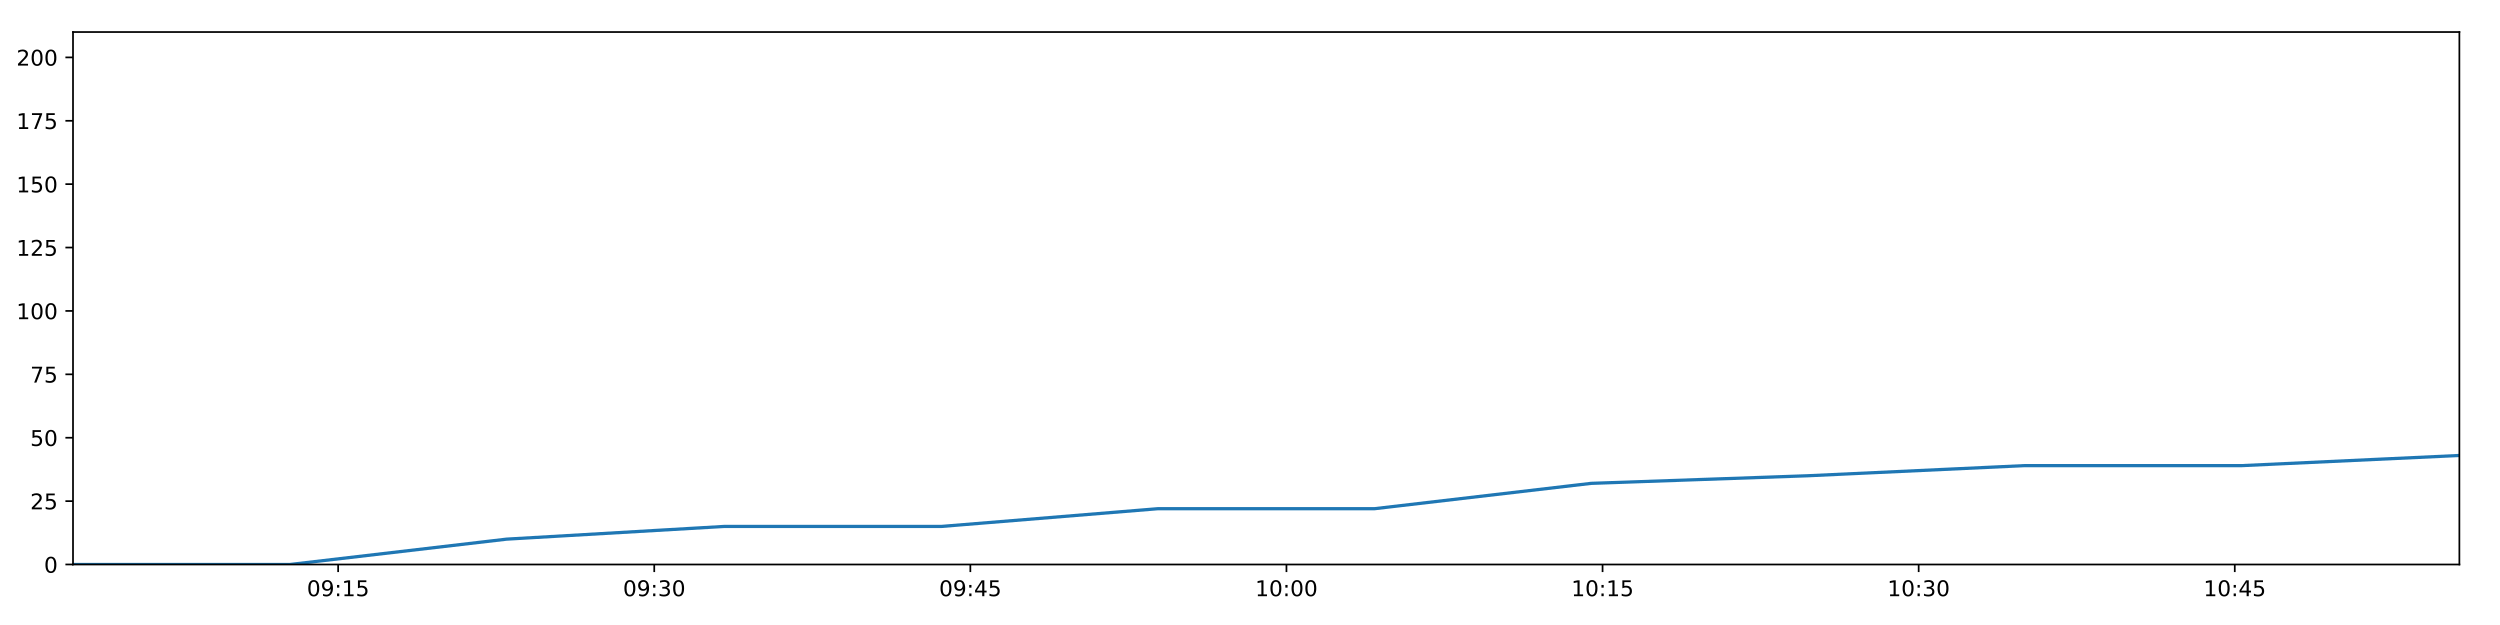
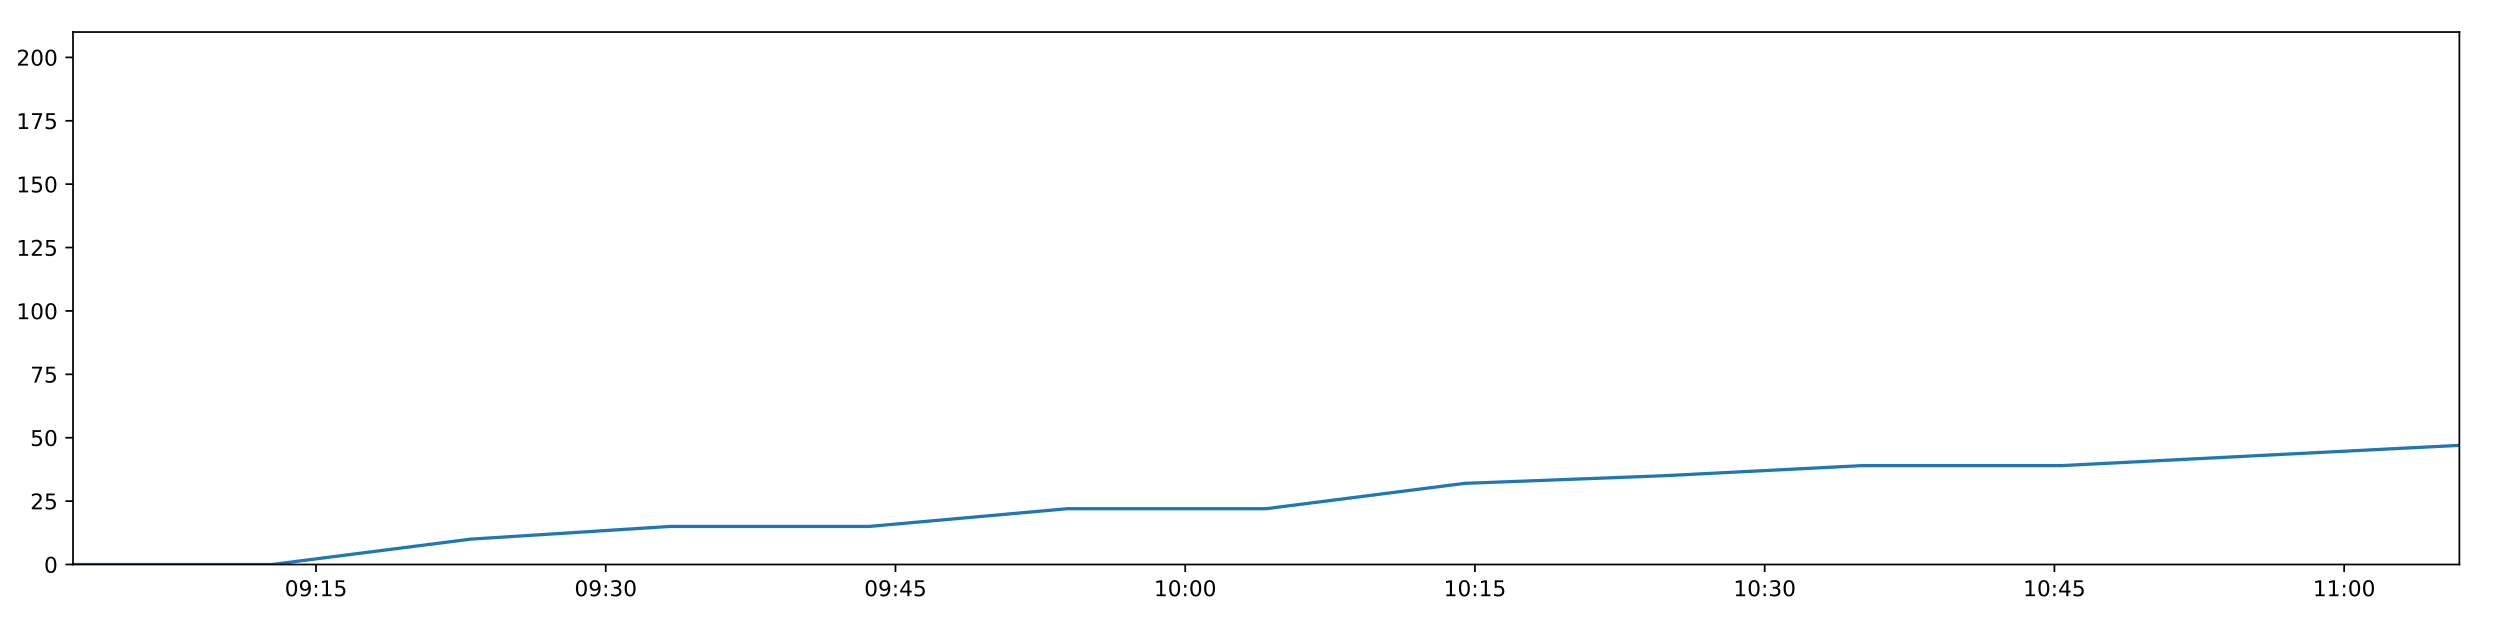
<svg xmlns="http://www.w3.org/2000/svg" xmlns:xlink="http://www.w3.org/1999/xlink" height="288pt" version="1.1" viewBox="0 0 1152 288" width="1152pt">
  <defs>
    <style type="text/css">
*{stroke-linecap:butt;stroke-linejoin:round;}
  </style>
  </defs>
  <g id="figure_1">
    <g id="patch_1">
      <path d="M 0 288  L 1152 288  L 1152 0  L 0 0  z " style="fill:#ffffff;" />
    </g>
    <g id="axes_1">
      <g id="patch_2">
        <path d="M 33.64 260.12  L 1133.28 260.12  L 1133.28 14.76  L 33.64 14.76  z " style="fill:#ffffff;" />
      </g>
      <g id="matplotlib.axis_1">
        <g id="xtick_1">
          <g id="line2d_1">
            <defs>
-               <path d="M 0 0  L 0 3.5  " id="m66174a6993" style="stroke:#000000;stroke-width:0.8;" />
-             </defs>
-             <g>
-               <use style="stroke:#000000;stroke-width:0.8;" x="155.814" xlink:href="#m66174a6993" y="260.12" />
+               <path d="M 0 0  L 0 3.5  " id="mc60b3a274a" style="stroke:#000000;stroke-width:0.8;" />
+             </defs>
+             <g>
+               <use style="stroke:#000000;stroke-width:0.8;" x="145.621" xlink:href="#mc60b3a274a" y="260.12" />
            </g>
          </g>
          <g id="text_1">
            <defs>
              <path d="M 31.781 66.406  Q 24.172 66.406 20.328 58.906  Q 16.5 51.422 16.5 36.375  Q 16.5 21.391 20.328 13.891  Q 24.172 6.391 31.781 6.391  Q 39.453 6.391 43.281 13.891  Q 47.125 21.391 47.125 36.375  Q 47.125 51.422 43.281 58.906  Q 39.453 66.406 31.781 66.406  z M 31.781 74.219  Q 44.047 74.219 50.516 64.516  Q 56.984 54.828 56.984 36.375  Q 56.984 17.969 50.516 8.266  Q 44.047 -1.422 31.781 -1.422  Q 19.531 -1.422 13.062 8.266  Q 6.594 17.969 6.594 36.375  Q 6.594 54.828 13.062 64.516  Q 19.531 74.219 31.781 74.219  z " id="DejaVuSans-48" />
              <path d="M 10.984 1.516  L 10.984 10.5  Q 14.703 8.734 18.5 7.812  Q 22.312 6.891 25.984 6.891  Q 35.75 6.891 40.891 13.453  Q 46.047 20.016 46.781 33.406  Q 43.953 29.203 39.594 26.953  Q 35.25 24.703 29.984 24.703  Q 19.047 24.703 12.672 31.312  Q 6.297 37.938 6.297 49.422  Q 6.297 60.641 12.938 67.422  Q 19.578 74.219 30.609 74.219  Q 43.266 74.219 49.922 64.516  Q 56.594 54.828 56.594 36.375  Q 56.594 19.141 48.406 8.859  Q 40.234 -1.422 26.422 -1.422  Q 22.703 -1.422 18.891 -0.688  Q 15.094 0.047 10.984 1.516  z M 30.609 32.422  Q 37.25 32.422 41.125 36.953  Q 45.016 41.5 45.016 49.422  Q 45.016 57.281 41.125 61.844  Q 37.25 66.406 30.609 66.406  Q 23.969 66.406 20.094 61.844  Q 16.219 57.281 16.219 49.422  Q 16.219 41.5 20.094 36.953  Q 23.969 32.422 30.609 32.422  z " id="DejaVuSans-57" />
              <path d="M 11.719 12.406  L 22.016 12.406  L 22.016 0  L 11.719 0  z M 11.719 51.703  L 22.016 51.703  L 22.016 39.312  L 11.719 39.312  z " id="DejaVuSans-58" />
              <path d="M 12.406 8.297  L 28.516 8.297  L 28.516 63.922  L 10.984 60.406  L 10.984 69.391  L 28.422 72.906  L 38.281 72.906  L 38.281 8.297  L 54.391 8.297  L 54.391 0  L 12.406 0  z " id="DejaVuSans-49" />
              <path d="M 10.797 72.906  L 49.516 72.906  L 49.516 64.594  L 19.828 64.594  L 19.828 46.734  Q 21.969 47.469 24.109 47.828  Q 26.266 48.188 28.422 48.188  Q 40.625 48.188 47.75 41.5  Q 54.891 34.812 54.891 23.391  Q 54.891 11.625 47.562 5.094  Q 40.234 -1.422 26.906 -1.422  Q 22.312 -1.422 17.547 -0.641  Q 12.797 0.141 7.719 1.703  L 7.719 11.625  Q 12.109 9.234 16.797 8.062  Q 21.484 6.891 26.703 6.891  Q 35.156 6.891 40.078 11.328  Q 45.016 15.766 45.016 23.391  Q 45.016 31 40.078 35.438  Q 35.156 39.891 26.703 39.891  Q 22.75 39.891 18.812 39.016  Q 14.891 38.141 10.797 36.281  z " id="DejaVuSans-53" />
            </defs>
-             <g transform="translate(141.4051 274.7184)scale(0.1 -0.1)">
+             <g transform="translate(131.2121 274.7184)scale(0.1 -0.1)">
              <use xlink:href="#DejaVuSans-48" />
              <use x="63.623" xlink:href="#DejaVuSans-57" />
              <use x="127.246" xlink:href="#DejaVuSans-58" />
              <use x="160.938" xlink:href="#DejaVuSans-49" />
              <use x="224.561" xlink:href="#DejaVuSans-53" />
            </g>
          </g>
        </g>
        <g id="xtick_2">
          <g id="line2d_2">
            <g>
-               <use style="stroke:#000000;stroke-width:0.8;" x="301.476" xlink:href="#m66174a6993" y="260.12" />
+               <use style="stroke:#000000;stroke-width:0.8;" x="279.13" xlink:href="#mc60b3a274a" y="260.12" />
            </g>
          </g>
          <g id="text_2">
            <defs>
              <path d="M 40.578 39.312  Q 47.656 37.797 51.625 33  Q 55.609 28.219 55.609 21.188  Q 55.609 10.406 48.188 4.484  Q 40.766 -1.422 27.094 -1.422  Q 22.516 -1.422 17.656 -0.516  Q 12.797 0.391 7.625 2.203  L 7.625 11.719  Q 11.719 9.328 16.594 8.109  Q 21.484 6.891 26.812 6.891  Q 36.078 6.891 40.938 10.547  Q 45.797 14.203 45.797 21.188  Q 45.797 27.641 41.281 31.266  Q 36.766 34.906 28.719 34.906  L 20.219 34.906  L 20.219 43.016  L 29.109 43.016  Q 36.375 43.016 40.234 45.922  Q 44.094 48.828 44.094 54.297  Q 44.094 59.906 40.109 62.906  Q 36.141 65.922 28.719 65.922  Q 24.656 65.922 20.016 65.031  Q 15.375 64.156 9.812 62.312  L 9.812 71.094  Q 15.438 72.656 20.344 73.438  Q 25.25 74.219 29.594 74.219  Q 40.828 74.219 47.359 69.109  Q 53.906 64.016 53.906 55.328  Q 53.906 49.266 50.438 45.094  Q 46.969 40.922 40.578 39.312  z " id="DejaVuSans-51" />
            </defs>
-             <g transform="translate(287.0664 274.7184)scale(0.1 -0.1)">
+             <g transform="translate(264.7209 274.7184)scale(0.1 -0.1)">
              <use xlink:href="#DejaVuSans-48" />
              <use x="63.623" xlink:href="#DejaVuSans-57" />
              <use x="127.246" xlink:href="#DejaVuSans-58" />
              <use x="160.938" xlink:href="#DejaVuSans-51" />
              <use x="224.561" xlink:href="#DejaVuSans-48" />
            </g>
          </g>
        </g>
        <g id="xtick_3">
          <g id="line2d_3">
            <g>
-               <use style="stroke:#000000;stroke-width:0.8;" x="447.137" xlink:href="#m66174a6993" y="260.12" />
+               <use style="stroke:#000000;stroke-width:0.8;" x="412.639" xlink:href="#mc60b3a274a" y="260.12" />
            </g>
          </g>
          <g id="text_3">
            <defs>
              <path d="M 37.797 64.312  L 12.891 25.391  L 37.797 25.391  z M 35.203 72.906  L 47.609 72.906  L 47.609 25.391  L 58.016 25.391  L 58.016 17.188  L 47.609 17.188  L 47.609 0  L 37.797 0  L 37.797 17.188  L 4.891 17.188  L 4.891 26.703  z " id="DejaVuSans-52" />
            </defs>
-             <g transform="translate(432.7277 274.7184)scale(0.1 -0.1)">
+             <g transform="translate(398.2298 274.7184)scale(0.1 -0.1)">
              <use xlink:href="#DejaVuSans-48" />
              <use x="63.623" xlink:href="#DejaVuSans-57" />
              <use x="127.246" xlink:href="#DejaVuSans-58" />
              <use x="160.938" xlink:href="#DejaVuSans-52" />
              <use x="224.561" xlink:href="#DejaVuSans-53" />
            </g>
          </g>
        </g>
        <g id="xtick_4">
          <g id="line2d_4">
            <g>
-               <use style="stroke:#000000;stroke-width:0.8;" x="592.798" xlink:href="#m66174a6993" y="260.12" />
+               <use style="stroke:#000000;stroke-width:0.8;" x="546.148" xlink:href="#mc60b3a274a" y="260.12" />
            </g>
          </g>
          <g id="text_4">
-             <g transform="translate(578.3891 274.7184)scale(0.1 -0.1)">
+             <g transform="translate(531.7386 274.7184)scale(0.1 -0.1)">
              <use xlink:href="#DejaVuSans-49" />
              <use x="63.623" xlink:href="#DejaVuSans-48" />
              <use x="127.246" xlink:href="#DejaVuSans-58" />
              <use x="160.938" xlink:href="#DejaVuSans-48" />
              <use x="224.561" xlink:href="#DejaVuSans-48" />
            </g>
          </g>
        </g>
        <g id="xtick_5">
          <g id="line2d_5">
            <g>
-               <use style="stroke:#000000;stroke-width:0.8;" x="738.46" xlink:href="#m66174a6993" y="260.12" />
+               <use style="stroke:#000000;stroke-width:0.8;" x="679.657" xlink:href="#mc60b3a274a" y="260.12" />
            </g>
          </g>
          <g id="text_5">
-             <g transform="translate(724.0504 274.7184)scale(0.1 -0.1)">
+             <g transform="translate(665.2474 274.7184)scale(0.1 -0.1)">
              <use xlink:href="#DejaVuSans-49" />
              <use x="63.623" xlink:href="#DejaVuSans-48" />
              <use x="127.246" xlink:href="#DejaVuSans-58" />
              <use x="160.938" xlink:href="#DejaVuSans-49" />
              <use x="224.561" xlink:href="#DejaVuSans-53" />
            </g>
          </g>
        </g>
        <g id="xtick_6">
          <g id="line2d_6">
            <g>
-               <use style="stroke:#000000;stroke-width:0.8;" x="884.121" xlink:href="#m66174a6993" y="260.12" />
+               <use style="stroke:#000000;stroke-width:0.8;" x="813.166" xlink:href="#mc60b3a274a" y="260.12" />
            </g>
          </g>
          <g id="text_6">
-             <g transform="translate(869.7117 274.7184)scale(0.1 -0.1)">
+             <g transform="translate(798.7563 274.7184)scale(0.1 -0.1)">
              <use xlink:href="#DejaVuSans-49" />
              <use x="63.623" xlink:href="#DejaVuSans-48" />
              <use x="127.246" xlink:href="#DejaVuSans-58" />
              <use x="160.938" xlink:href="#DejaVuSans-51" />
              <use x="224.561" xlink:href="#DejaVuSans-48" />
            </g>
          </g>
        </g>
        <g id="xtick_7">
          <g id="line2d_7">
            <g>
-               <use style="stroke:#000000;stroke-width:0.8;" x="1029.782" xlink:href="#m66174a6993" y="260.12" />
+               <use style="stroke:#000000;stroke-width:0.8;" x="946.674" xlink:href="#mc60b3a274a" y="260.12" />
            </g>
          </g>
          <g id="text_7">
-             <g transform="translate(1015.373 274.7184)scale(0.1 -0.1)">
+             <g transform="translate(932.2651 274.7184)scale(0.1 -0.1)">
              <use xlink:href="#DejaVuSans-49" />
              <use x="63.623" xlink:href="#DejaVuSans-48" />
              <use x="127.246" xlink:href="#DejaVuSans-58" />
              <use x="160.938" xlink:href="#DejaVuSans-52" />
              <use x="224.561" xlink:href="#DejaVuSans-53" />
            </g>
          </g>
        </g>
+         <g id="xtick_8">
+           <g id="line2d_8">
+             <g>
+               <use style="stroke:#000000;stroke-width:0.8;" x="1080.183" xlink:href="#mc60b3a274a" y="260.12" />
+             </g>
+           </g>
+           <g id="text_8">
+             <g transform="translate(1065.774 274.7184)scale(0.1 -0.1)">
+               <use xlink:href="#DejaVuSans-49" />
+               <use x="63.623" xlink:href="#DejaVuSans-49" />
+               <use x="127.246" xlink:href="#DejaVuSans-58" />
+               <use x="160.938" xlink:href="#DejaVuSans-48" />
+               <use x="224.561" xlink:href="#DejaVuSans-48" />
+             </g>
+           </g>
+         </g>
      </g>
      <g id="matplotlib.axis_2">
        <g id="ytick_1">
-           <g id="line2d_8">
-             <defs>
-               <path d="M 0 0  L -3.5 0  " id="mecc384c45a" style="stroke:#000000;stroke-width:0.8;" />
-             </defs>
-             <g>
-               <use style="stroke:#000000;stroke-width:0.8;" x="33.64" xlink:href="#mecc384c45a" y="260.12" />
-             </g>
-           </g>
-           <g id="text_8">
+           <g id="line2d_9">
+             <defs>
+               <path d="M 0 0  L -3.5 0  " id="m63c531e5a2" style="stroke:#000000;stroke-width:0.8;" />
+             </defs>
+             <g>
+               <use style="stroke:#000000;stroke-width:0.8;" x="33.64" xlink:href="#m63c531e5a2" y="260.12" />
+             </g>
+           </g>
+           <g id="text_9">
            <g transform="translate(20.2775 263.9192)scale(0.1 -0.1)">
              <use xlink:href="#DejaVuSans-48" />
            </g>
          </g>
        </g>
        <g id="ytick_2">
-           <g id="line2d_9">
-             <g>
-               <use style="stroke:#000000;stroke-width:0.8;" x="33.64" xlink:href="#mecc384c45a" y="230.91" />
-             </g>
-           </g>
-           <g id="text_9">
+           <g id="line2d_10">
+             <g>
+               <use style="stroke:#000000;stroke-width:0.8;" x="33.64" xlink:href="#m63c531e5a2" y="230.91" />
+             </g>
+           </g>
+           <g id="text_10">
            <defs>
              <path d="M 19.188 8.297  L 53.609 8.297  L 53.609 0  L 7.328 0  L 7.328 8.297  Q 12.938 14.109 22.625 23.891  Q 32.328 33.688 34.812 36.531  Q 39.547 41.844 41.422 45.531  Q 43.312 49.219 43.312 52.781  Q 43.312 58.594 39.234 62.25  Q 35.156 65.922 28.609 65.922  Q 23.969 65.922 18.812 64.312  Q 13.672 62.703 7.812 59.422  L 7.812 69.391  Q 13.766 71.781 18.938 73  Q 24.125 74.219 28.422 74.219  Q 39.75 74.219 46.484 68.547  Q 53.219 62.891 53.219 53.422  Q 53.219 48.922 51.531 44.891  Q 49.859 40.875 45.406 35.406  Q 44.188 33.984 37.641 27.219  Q 31.109 20.453 19.188 8.297  z " id="DejaVuSans-50" />
            </defs>
            <g transform="translate(13.915 234.7097)scale(0.1 -0.1)">
              <use xlink:href="#DejaVuSans-50" />
              <use x="63.623" xlink:href="#DejaVuSans-53" />
            </g>
          </g>
        </g>
        <g id="ytick_3">
-           <g id="line2d_10">
-             <g>
-               <use style="stroke:#000000;stroke-width:0.8;" x="33.64" xlink:href="#mecc384c45a" y="201.701" />
-             </g>
-           </g>
-           <g id="text_10">
+           <g id="line2d_11">
+             <g>
+               <use style="stroke:#000000;stroke-width:0.8;" x="33.64" xlink:href="#m63c531e5a2" y="201.701" />
+             </g>
+           </g>
+           <g id="text_11">
            <g transform="translate(13.915 205.5002)scale(0.1 -0.1)">
              <use xlink:href="#DejaVuSans-53" />
              <use x="63.623" xlink:href="#DejaVuSans-48" />
            </g>
          </g>
        </g>
        <g id="ytick_4">
-           <g id="line2d_11">
-             <g>
-               <use style="stroke:#000000;stroke-width:0.8;" x="33.64" xlink:href="#mecc384c45a" y="172.491" />
-             </g>
-           </g>
-           <g id="text_11">
+           <g id="line2d_12">
+             <g>
+               <use style="stroke:#000000;stroke-width:0.8;" x="33.64" xlink:href="#m63c531e5a2" y="172.491" />
+             </g>
+           </g>
+           <g id="text_12">
            <defs>
              <path d="M 8.203 72.906  L 55.078 72.906  L 55.078 68.703  L 28.609 0  L 18.312 0  L 43.219 64.594  L 8.203 64.594  z " id="DejaVuSans-55" />
            </defs>
            <g transform="translate(13.915 176.2906)scale(0.1 -0.1)">
              <use xlink:href="#DejaVuSans-55" />
              <use x="63.623" xlink:href="#DejaVuSans-53" />
            </g>
          </g>
        </g>
        <g id="ytick_5">
-           <g id="line2d_12">
-             <g>
-               <use style="stroke:#000000;stroke-width:0.8;" x="33.64" xlink:href="#mecc384c45a" y="143.282" />
-             </g>
-           </g>
-           <g id="text_12">
+           <g id="line2d_13">
+             <g>
+               <use style="stroke:#000000;stroke-width:0.8;" x="33.64" xlink:href="#m63c531e5a2" y="143.282" />
+             </g>
+           </g>
+           <g id="text_13">
            <g transform="translate(7.5525 147.0811)scale(0.1 -0.1)">
              <use xlink:href="#DejaVuSans-49" />
              <use x="63.623" xlink:href="#DejaVuSans-48" />
              <use x="127.246" xlink:href="#DejaVuSans-48" />
            </g>
          </g>
        </g>
        <g id="ytick_6">
-           <g id="line2d_13">
-             <g>
-               <use style="stroke:#000000;stroke-width:0.8;" x="33.64" xlink:href="#mecc384c45a" y="114.072" />
-             </g>
-           </g>
-           <g id="text_13">
+           <g id="line2d_14">
+             <g>
+               <use style="stroke:#000000;stroke-width:0.8;" x="33.64" xlink:href="#m63c531e5a2" y="114.072" />
+             </g>
+           </g>
+           <g id="text_14">
            <g transform="translate(7.5525 117.8716)scale(0.1 -0.1)">
              <use xlink:href="#DejaVuSans-49" />
              <use x="63.623" xlink:href="#DejaVuSans-50" />
              <use x="127.246" xlink:href="#DejaVuSans-53" />
            </g>
          </g>
        </g>
        <g id="ytick_7">
-           <g id="line2d_14">
-             <g>
-               <use style="stroke:#000000;stroke-width:0.8;" x="33.64" xlink:href="#mecc384c45a" y="84.863" />
-             </g>
-           </g>
-           <g id="text_14">
+           <g id="line2d_15">
+             <g>
+               <use style="stroke:#000000;stroke-width:0.8;" x="33.64" xlink:href="#m63c531e5a2" y="84.863" />
+             </g>
+           </g>
+           <g id="text_15">
            <g transform="translate(7.5525 88.66208)scale(0.1 -0.1)">
              <use xlink:href="#DejaVuSans-49" />
              <use x="63.623" xlink:href="#DejaVuSans-53" />
              <use x="127.246" xlink:href="#DejaVuSans-48" />
            </g>
          </g>
        </g>
        <g id="ytick_8">
-           <g id="line2d_15">
-             <g>
-               <use style="stroke:#000000;stroke-width:0.8;" x="33.64" xlink:href="#mecc384c45a" y="55.653" />
-             </g>
-           </g>
-           <g id="text_15">
+           <g id="line2d_16">
+             <g>
+               <use style="stroke:#000000;stroke-width:0.8;" x="33.64" xlink:href="#m63c531e5a2" y="55.653" />
+             </g>
+           </g>
+           <g id="text_16">
            <g transform="translate(7.5525 59.45255)scale(0.1 -0.1)">
              <use xlink:href="#DejaVuSans-49" />
              <use x="63.623" xlink:href="#DejaVuSans-55" />
              <use x="127.246" xlink:href="#DejaVuSans-53" />
            </g>
          </g>
        </g>
        <g id="ytick_9">
-           <g id="line2d_16">
-             <g>
-               <use style="stroke:#000000;stroke-width:0.8;" x="33.64" xlink:href="#mecc384c45a" y="26.444" />
-             </g>
-           </g>
-           <g id="text_16">
+           <g id="line2d_17">
+             <g>
+               <use style="stroke:#000000;stroke-width:0.8;" x="33.64" xlink:href="#m63c531e5a2" y="26.444" />
+             </g>
+           </g>
+           <g id="text_17">
            <g transform="translate(7.5525 30.24303)scale(0.1 -0.1)">
              <use xlink:href="#DejaVuSans-50" />
              <use x="63.623" xlink:href="#DejaVuSans-48" />
              <use x="127.246" xlink:href="#DejaVuSans-48" />
            </g>
          </g>
        </g>
      </g>
-       <g id="line2d_17">
-         <path clip-path="url(#p349ec4891d)" d="M 33.64 260.12  L 133.591 260.12  L 233.45 248.436  L 333.516 242.594  L 433.645 242.594  L 533.481 234.416  L 633.29 234.416  L 733.181 222.732  L 833.017 219.227  L 933.035 214.553  L 1033.126 214.553  L 1133.28 209.88  " style="fill:none;stroke:#1f77b4;stroke-linecap:square;stroke-width:1.5;" />
+       <g id="line2d_18">
+         <path clip-path="url(#p1fc359d1c3)" d="M 33.64 260.12  L 125.252 260.12  L 216.78 248.436  L 308.498 242.594  L 400.272 242.594  L 491.779 234.416  L 583.261 234.416  L 674.819 222.732  L 766.325 219.227  L 857.999 214.553  L 949.739 214.553  L 1041.537 209.88  L 1133.28 205.206  " style="fill:none;stroke:#1f77b4;stroke-linecap:square;stroke-width:1.5;" />
      </g>
      <g id="patch_3">
        <path d="M 33.64 260.12  L 33.64 14.76  " style="fill:none;stroke:#000000;stroke-linecap:square;stroke-linejoin:miter;stroke-width:0.8;" />
      </g>
      <g id="patch_4">
        <path d="M 1133.28 260.12  L 1133.28 14.76  " style="fill:none;stroke:#000000;stroke-linecap:square;stroke-linejoin:miter;stroke-width:0.8;" />
      </g>
      <g id="patch_5">
        <path d="M 33.64 260.12  L 1133.28 260.12  " style="fill:none;stroke:#000000;stroke-linecap:square;stroke-linejoin:miter;stroke-width:0.8;" />
      </g>
      <g id="patch_6">
        <path d="M 33.64 14.76  L 1133.28 14.76  " style="fill:none;stroke:#000000;stroke-linecap:square;stroke-linejoin:miter;stroke-width:0.8;" />
      </g>
    </g>
  </g>
  <defs>
-     <clipPath id="p349ec4891d">
+     <clipPath id="p1fc359d1c3">
      <rect height="245.36" width="1099.64" x="33.64" y="14.76" />
    </clipPath>
  </defs>
</svg>
